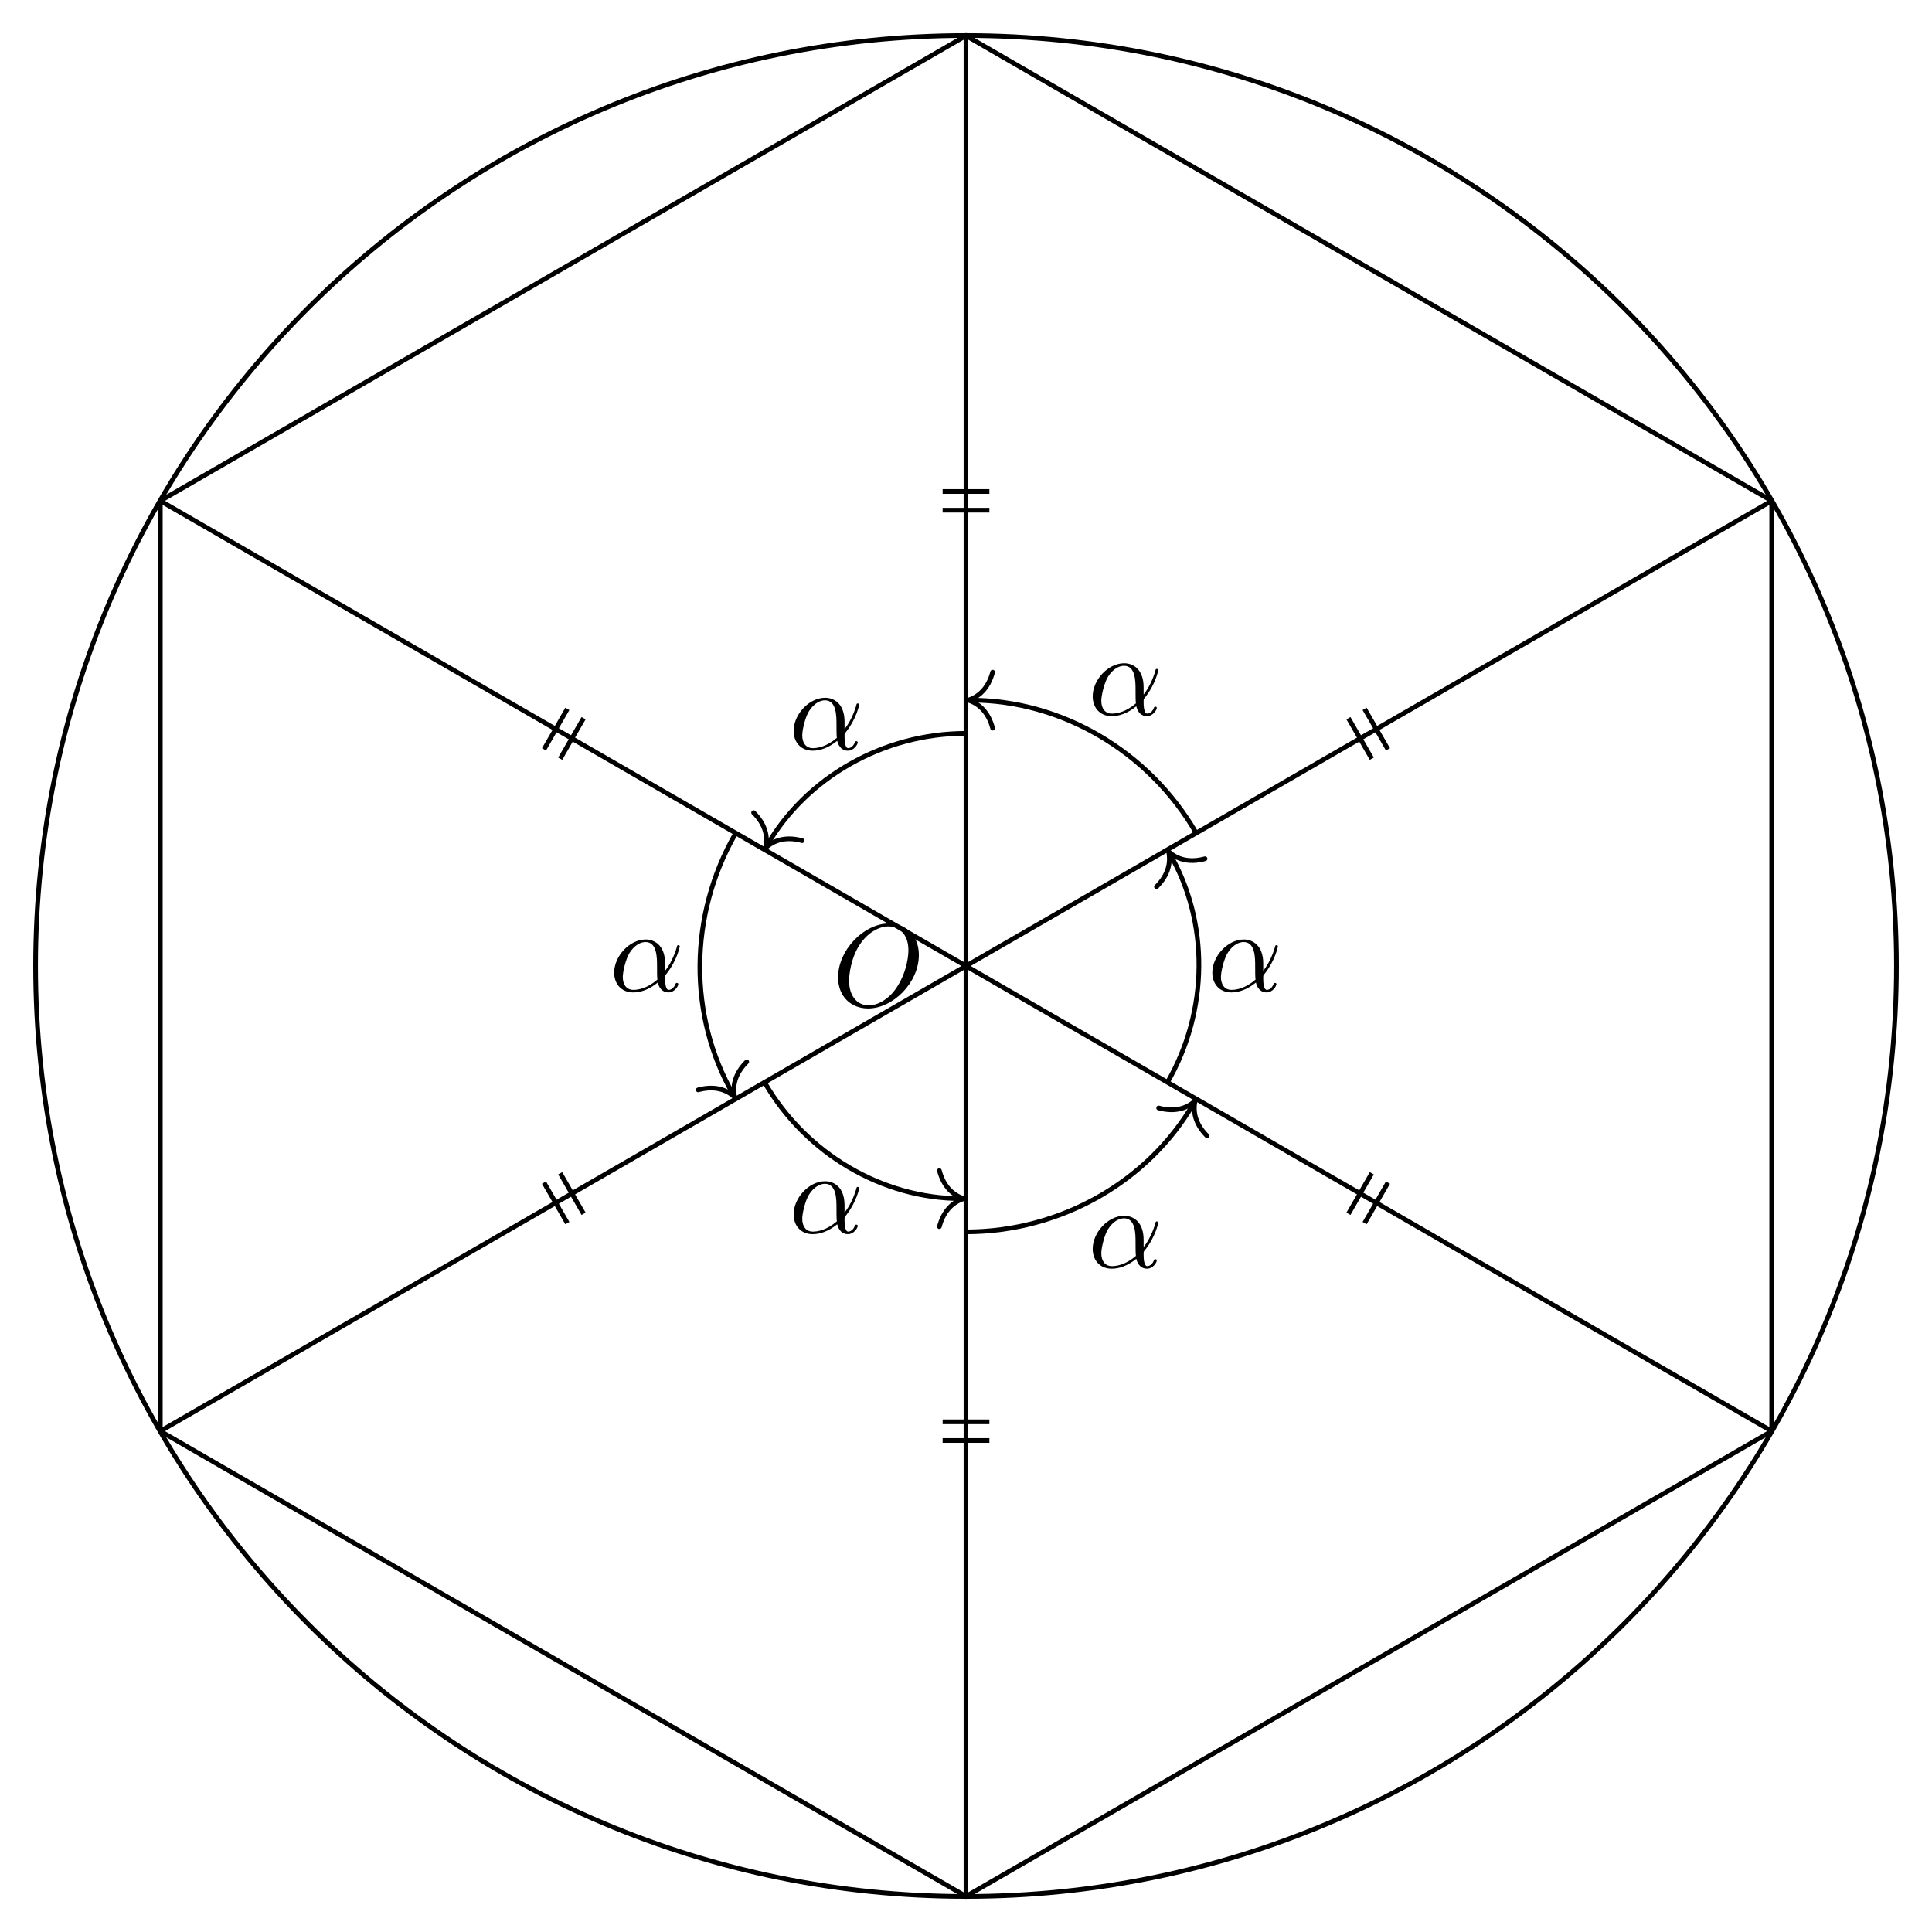
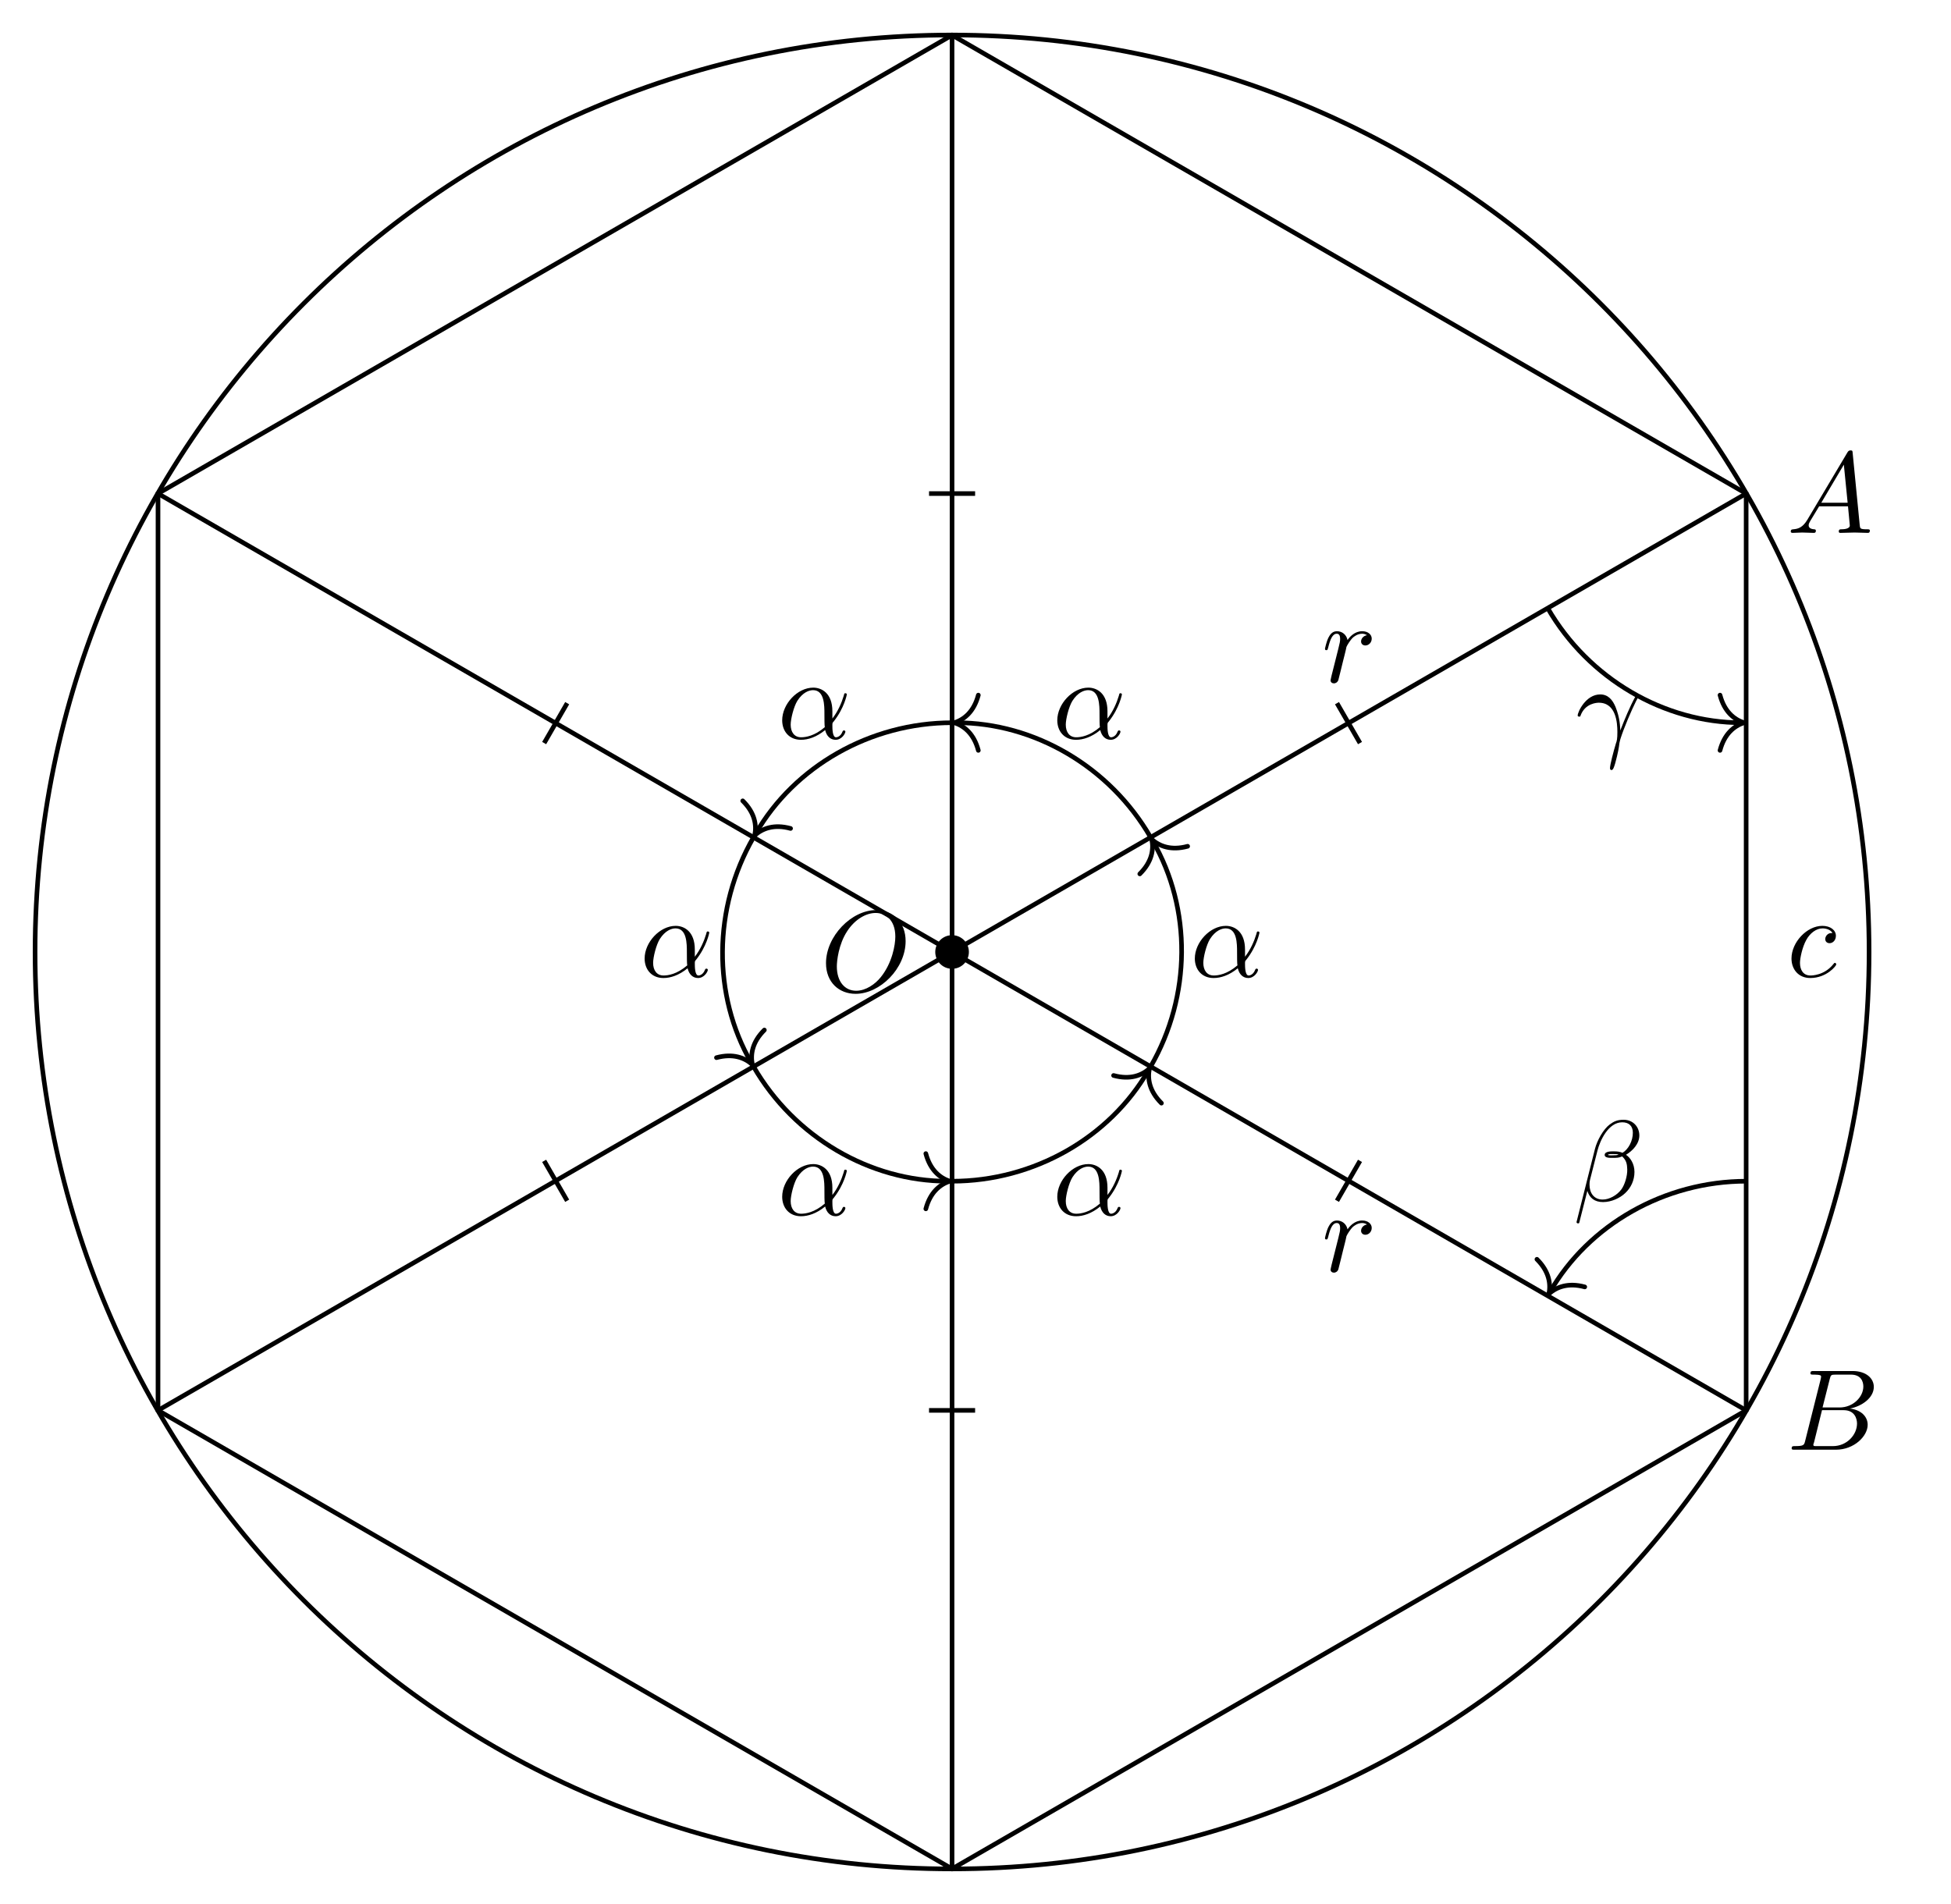
- <svg xmlns="http://www.w3.org/2000/svg" xmlns:xlink="http://www.w3.org/1999/xlink" width="164.807pt" height="164.807pt" viewBox="0 0 164.807 164.807">
+ <svg xmlns="http://www.w3.org/2000/svg" xmlns:xlink="http://www.w3.org/1999/xlink" width="168.863pt" height="164.807pt" viewBox="0 0 168.863 164.807">
  <defs>
    <g>
      <g id="glyph-0-0">
        <path d="M 7.375 -4.344 C 7.375 -5.953 6.312 -7.031 4.828 -7.031 C 2.688 -7.031 0.484 -4.766 0.484 -2.438 C 0.484 -0.781 1.609 0.219 3.047 0.219 C 5.156 0.219 7.375 -1.969 7.375 -4.344 Z M 3.094 -0.047 C 2.109 -0.047 1.422 -0.844 1.422 -2.156 C 1.422 -2.609 1.562 -4.062 2.328 -5.219 C 3.016 -6.266 3.984 -6.781 4.781 -6.781 C 5.594 -6.781 6.484 -6.219 6.484 -4.734 C 6.484 -4.016 6.219 -2.469 5.234 -1.234 C 4.75 -0.625 3.938 -0.047 3.094 -0.047 Z M 3.094 -0.047 " />
      </g>
      <g id="glyph-0-1">
+         <path d="M 1.594 -0.781 C 1.5 -0.391 1.469 -0.312 0.688 -0.312 C 0.516 -0.312 0.422 -0.312 0.422 -0.109 C 0.422 0 0.516 0 0.688 0 L 4.25 0 C 5.828 0 7 -1.172 7 -2.156 C 7 -2.875 6.422 -3.453 5.453 -3.562 C 6.484 -3.75 7.531 -4.484 7.531 -5.438 C 7.531 -6.172 6.875 -6.812 5.688 -6.812 L 2.328 -6.812 C 2.141 -6.812 2.047 -6.812 2.047 -6.609 C 2.047 -6.5 2.141 -6.5 2.328 -6.5 C 2.344 -6.5 2.531 -6.5 2.703 -6.484 C 2.875 -6.453 2.969 -6.453 2.969 -6.312 C 2.969 -6.281 2.953 -6.25 2.938 -6.125 Z M 3.094 -3.656 L 3.719 -6.125 C 3.812 -6.469 3.828 -6.5 4.25 -6.5 L 5.547 -6.5 C 6.422 -6.5 6.625 -5.906 6.625 -5.469 C 6.625 -4.594 5.766 -3.656 4.562 -3.656 Z M 2.656 -0.312 C 2.516 -0.312 2.5 -0.312 2.438 -0.312 C 2.328 -0.328 2.297 -0.344 2.297 -0.422 C 2.297 -0.453 2.297 -0.469 2.359 -0.641 L 3.047 -3.422 L 4.922 -3.422 C 5.875 -3.422 6.078 -2.688 6.078 -2.266 C 6.078 -1.281 5.188 -0.312 4 -0.312 Z M 2.656 -0.312 " />
+       </g>
+       <g id="glyph-0-2">
+         <path d="M 1.781 -1.141 C 1.391 -0.484 1 -0.344 0.562 -0.312 C 0.438 -0.297 0.344 -0.297 0.344 -0.109 C 0.344 -0.047 0.406 0 0.484 0 C 0.75 0 1.062 -0.031 1.328 -0.031 C 1.672 -0.031 2.016 0 2.328 0 C 2.391 0 2.516 0 2.516 -0.188 C 2.516 -0.297 2.438 -0.312 2.359 -0.312 C 2.141 -0.328 1.891 -0.406 1.891 -0.656 C 1.891 -0.781 1.953 -0.891 2.031 -1.031 L 2.797 -2.297 L 5.297 -2.297 C 5.312 -2.094 5.453 -0.734 5.453 -0.641 C 5.453 -0.344 4.938 -0.312 4.734 -0.312 C 4.594 -0.312 4.5 -0.312 4.5 -0.109 C 4.5 0 4.609 0 4.641 0 C 5.047 0 5.469 -0.031 5.875 -0.031 C 6.125 -0.031 6.766 0 7.016 0 C 7.062 0 7.188 0 7.188 -0.203 C 7.188 -0.312 7.094 -0.312 6.953 -0.312 C 6.344 -0.312 6.344 -0.375 6.312 -0.672 L 5.703 -6.891 C 5.688 -7.094 5.688 -7.141 5.516 -7.141 C 5.359 -7.141 5.312 -7.062 5.25 -6.969 Z M 2.984 -2.609 L 4.938 -5.906 L 5.266 -2.609 Z M 2.984 -2.609 " />
+       </g>
+       <g id="glyph-0-3">
+         <path d="M 0.875 -0.594 C 0.844 -0.438 0.781 -0.203 0.781 -0.156 C 0.781 0.016 0.922 0.109 1.078 0.109 C 1.203 0.109 1.375 0.031 1.453 -0.172 C 1.469 -0.203 1.797 -1.562 1.844 -1.75 C 1.922 -2.078 2.109 -2.766 2.156 -3.047 C 2.203 -3.172 2.484 -3.641 2.719 -3.859 C 2.797 -3.922 3.094 -4.188 3.516 -4.188 C 3.781 -4.188 3.922 -4.062 3.938 -4.062 C 3.641 -4.016 3.422 -3.781 3.422 -3.516 C 3.422 -3.359 3.531 -3.172 3.797 -3.172 C 4.062 -3.172 4.344 -3.406 4.344 -3.766 C 4.344 -4.109 4.031 -4.406 3.516 -4.406 C 2.875 -4.406 2.438 -3.922 2.25 -3.641 C 2.156 -4.094 1.797 -4.406 1.328 -4.406 C 0.875 -4.406 0.688 -4.016 0.594 -3.844 C 0.422 -3.5 0.297 -2.906 0.297 -2.875 C 0.297 -2.766 0.391 -2.766 0.406 -2.766 C 0.516 -2.766 0.516 -2.781 0.578 -3 C 0.75 -3.703 0.953 -4.188 1.312 -4.188 C 1.469 -4.188 1.609 -4.109 1.609 -3.734 C 1.609 -3.516 1.578 -3.406 1.453 -2.891 Z M 0.875 -0.594 " />
+       </g>
+       <g id="glyph-0-4">
+         <path d="M 3.953 -3.781 C 3.781 -3.781 3.656 -3.781 3.516 -3.656 C 3.344 -3.5 3.328 -3.328 3.328 -3.266 C 3.328 -3.016 3.516 -2.906 3.703 -2.906 C 3.984 -2.906 4.25 -3.156 4.25 -3.547 C 4.25 -4.031 3.781 -4.406 3.078 -4.406 C 1.734 -4.406 0.406 -2.984 0.406 -1.578 C 0.406 -0.672 0.984 0.109 2.031 0.109 C 3.453 0.109 4.281 -0.953 4.281 -1.062 C 4.281 -1.125 4.234 -1.203 4.172 -1.203 C 4.109 -1.203 4.094 -1.172 4.031 -1.094 C 3.25 -0.109 2.156 -0.109 2.047 -0.109 C 1.422 -0.109 1.141 -0.594 1.141 -1.203 C 1.141 -1.609 1.344 -2.578 1.688 -3.188 C 2 -3.766 2.547 -4.188 3.094 -4.188 C 3.422 -4.188 3.812 -4.062 3.953 -3.781 Z M 3.953 -3.781 " />
+       </g>
+       <g id="glyph-0-5">
        <path d="M 4.75 -2.359 C 4.75 -3.922 3.828 -4.406 3.094 -4.406 C 1.719 -4.406 0.406 -2.984 0.406 -1.578 C 0.406 -0.641 1 0.109 2.031 0.109 C 2.656 0.109 3.375 -0.125 4.125 -0.734 C 4.25 -0.203 4.578 0.109 5.031 0.109 C 5.562 0.109 5.875 -0.438 5.875 -0.594 C 5.875 -0.672 5.812 -0.703 5.75 -0.703 C 5.688 -0.703 5.656 -0.672 5.625 -0.594 C 5.438 -0.109 5.078 -0.109 5.062 -0.109 C 4.75 -0.109 4.75 -0.891 4.75 -1.125 C 4.75 -1.328 4.75 -1.359 4.859 -1.469 C 5.797 -2.656 6 -3.812 6 -3.812 C 6 -3.844 5.984 -3.922 5.875 -3.922 C 5.781 -3.922 5.781 -3.891 5.734 -3.703 C 5.547 -3.078 5.219 -2.328 4.75 -1.734 Z M 4.094 -0.984 C 3.203 -0.219 2.438 -0.109 2.047 -0.109 C 1.453 -0.109 1.141 -0.562 1.141 -1.203 C 1.141 -1.688 1.406 -2.766 1.719 -3.266 C 2.188 -4 2.734 -4.188 3.078 -4.188 C 4.062 -4.188 4.062 -2.875 4.062 -2.109 C 4.062 -1.734 4.062 -1.156 4.094 -0.984 Z M 4.094 -0.984 " />
+       </g>
+       <g id="glyph-0-6">
+         <path d="M 5.734 -5.672 C 5.734 -6.422 5.188 -7.031 4.375 -7.031 C 3.797 -7.031 3.516 -6.875 3.172 -6.625 C 2.625 -6.219 2.078 -5.25 1.891 -4.5 L 0.297 1.828 C 0.297 1.875 0.344 1.938 0.422 1.938 C 0.5 1.938 0.531 1.906 0.531 1.891 L 1.234 -0.875 C 1.422 -0.266 1.859 0.094 2.594 0.094 C 3.312 0.094 4.062 -0.25 4.516 -0.688 C 5 -1.141 5.312 -1.781 5.312 -2.516 C 5.312 -3.234 4.938 -3.766 4.578 -4 C 5.156 -4.344 5.734 -4.953 5.734 -5.672 Z M 3.938 -4.016 C 3.812 -3.969 3.703 -3.953 3.453 -3.953 C 3.312 -3.953 3.125 -3.938 3.016 -3.984 C 3.047 -4.094 3.406 -4.062 3.516 -4.062 C 3.719 -4.062 3.812 -4.062 3.938 -4.016 Z M 5.172 -5.906 C 5.172 -5.203 4.797 -4.484 4.281 -4.172 C 4 -4.281 3.812 -4.297 3.516 -4.297 C 3.297 -4.297 2.734 -4.312 2.734 -3.984 C 2.734 -3.703 3.25 -3.734 3.422 -3.734 C 3.797 -3.734 3.953 -3.734 4.25 -3.859 C 4.625 -3.5 4.672 -3.188 4.688 -2.734 C 4.703 -2.156 4.469 -1.406 4.188 -1.016 C 3.797 -0.484 3.125 -0.125 2.562 -0.125 C 1.797 -0.125 1.422 -0.703 1.422 -1.406 C 1.422 -1.5 1.422 -1.656 1.469 -1.844 L 2.109 -4.359 C 2.328 -5.219 3.047 -6.812 4.25 -6.812 C 4.828 -6.812 5.172 -6.5 5.172 -5.906 Z M 5.172 -5.906 " />
+       </g>
+       <g id="glyph-0-7">
+         <path d="M 0.406 -2.531 C 0.797 -3.672 1.891 -3.688 2 -3.688 C 3.5 -3.688 3.609 -1.938 3.609 -1.156 C 3.609 -0.547 3.562 -0.375 3.484 -0.172 C 3.266 0.547 2.969 1.703 2.969 1.969 C 2.969 2.078 3.016 2.141 3.094 2.141 C 3.234 2.141 3.312 1.922 3.422 1.547 C 3.656 0.703 3.75 0.141 3.781 -0.172 C 3.812 -0.297 3.828 -0.422 3.875 -0.562 C 4.188 -1.547 4.828 -3.031 5.219 -3.812 C 5.297 -3.938 5.406 -4.156 5.406 -4.203 C 5.406 -4.297 5.312 -4.297 5.297 -4.297 C 5.266 -4.297 5.203 -4.297 5.172 -4.234 C 4.656 -3.281 4.25 -2.281 3.859 -1.281 C 3.844 -1.578 3.844 -2.344 3.453 -3.312 C 3.203 -3.922 2.812 -4.406 2.125 -4.406 C 0.875 -4.406 0.172 -2.891 0.172 -2.578 C 0.172 -2.484 0.266 -2.484 0.375 -2.484 Z M 0.406 -2.531 " />
      </g>
    </g>
    <clipPath id="clip-0">
+       <path clip-rule="nonzero" d="M 0 0 L 168 0 L 168 164.809 L 0 164.809 Z M 0 0 " />
+     </clipPath>
+     <clipPath id="clip-1">
      <path clip-rule="nonzero" d="M 8 0 L 157 0 L 157 164.809 L 8 164.809 Z M 8 0 " />
    </clipPath>
  </defs>
-   <path fill="none" stroke-width="0.399" stroke-linecap="butt" stroke-linejoin="miter" stroke="rgb(0%, 0%, 0%)" stroke-opacity="1" stroke-miterlimit="10" d="M 79.369 0.001 C 79.369 43.837 43.834 79.372 -0.002 79.372 C -43.838 79.372 -79.369 43.837 -79.369 0.001 C -79.369 -43.835 -43.838 -79.37 -0.002 -79.37 C 43.834 -79.37 79.369 -43.835 79.369 0.001 Z M 79.369 0.001 " transform="matrix(1, 0, 0, -1, 82.404, 82.403)" />
  <g clip-path="url(#clip-0)">
+     <path fill="none" stroke-width="0.399" stroke-linecap="butt" stroke-linejoin="miter" stroke="rgb(0%, 0%, 0%)" stroke-opacity="1" stroke-miterlimit="10" d="M 79.369 0.001 C 79.369 43.837 43.834 79.372 -0.002 79.372 C -43.838 79.372 -79.369 43.837 -79.369 0.001 C -79.369 -43.835 -43.838 -79.37 -0.002 -79.37 C 43.834 -79.37 79.369 -43.835 79.369 0.001 Z M 79.369 0.001 " transform="matrix(1, 0, 0, -1, 82.404, 82.403)" />
+   </g>
+   <g clip-path="url(#clip-1)">
    <path fill="none" stroke-width="0.399" stroke-linecap="butt" stroke-linejoin="miter" stroke="rgb(0%, 0%, 0%)" stroke-opacity="1" stroke-miterlimit="10" d="M -0.002 79.36 L -68.728 39.68 L -68.728 -39.679 L -0.002 -79.363 L 68.729 -39.679 L 68.729 39.68 Z M -0.002 79.36 " transform="matrix(1, 0, 0, -1, 82.404, 82.403)" />
  </g>
  <path fill="none" stroke-width="0.399" stroke-linecap="butt" stroke-linejoin="miter" stroke="rgb(0%, 0%, 0%)" stroke-opacity="1" stroke-miterlimit="10" d="M -0.002 0.001 L -0.002 79.36 " transform="matrix(1, 0, 0, -1, 82.404, 82.403)" />
  <path fill="none" stroke-width="0.399" stroke-linecap="butt" stroke-linejoin="miter" stroke="rgb(0%, 0%, 0%)" stroke-opacity="1" stroke-miterlimit="10" d="M -0.002 0.001 L -68.728 39.68 " transform="matrix(1, 0, 0, -1, 82.404, 82.403)" />
  <path fill="none" stroke-width="0.399" stroke-linecap="butt" stroke-linejoin="miter" stroke="rgb(0%, 0%, 0%)" stroke-opacity="1" stroke-miterlimit="10" d="M -0.002 0.001 L -68.728 -39.679 " transform="matrix(1, 0, 0, -1, 82.404, 82.403)" />
  <path fill="none" stroke-width="0.399" stroke-linecap="butt" stroke-linejoin="miter" stroke="rgb(0%, 0%, 0%)" stroke-opacity="1" stroke-miterlimit="10" d="M -0.002 0.001 L -0.002 -79.363 " transform="matrix(1, 0, 0, -1, 82.404, 82.403)" />
  <path fill="none" stroke-width="0.399" stroke-linecap="butt" stroke-linejoin="miter" stroke="rgb(0%, 0%, 0%)" stroke-opacity="1" stroke-miterlimit="10" d="M -0.002 0.001 L 68.729 -39.679 " transform="matrix(1, 0, 0, -1, 82.404, 82.403)" />
  <path fill="none" stroke-width="0.399" stroke-linecap="butt" stroke-linejoin="miter" stroke="rgb(0%, 0%, 0%)" stroke-opacity="1" stroke-miterlimit="10" d="M -0.002 0.001 L 68.729 39.68 " transform="matrix(1, 0, 0, -1, 82.404, 82.403)" />
  <g fill="rgb(0%, 0%, 0%)" fill-opacity="1">
    <use xlink:href="#glyph-0-0" x="71.008" y="85.807" />
  </g>
-   <path fill="none" stroke-width="0.399" stroke-linecap="butt" stroke-linejoin="miter" stroke="rgb(0%, 0%, 0%)" stroke-opacity="1" stroke-miterlimit="10" d="M -1.994 40.477 L 1.994 40.477 M -1.994 38.883 L 1.994 38.883 " transform="matrix(1, 0, 0, -1, 82.404, 82.403)" />
-   <path fill="none" stroke-width="0.399" stroke-linecap="butt" stroke-linejoin="miter" stroke="rgb(0%, 0%, 0%)" stroke-opacity="1" stroke-miterlimit="10" d="M -35.998 18.481 L -34.006 21.934 M -34.615 17.684 L -32.623 21.137 " transform="matrix(1, 0, 0, -1, 82.404, 82.403)" />
-   <path fill="none" stroke-width="0.399" stroke-linecap="butt" stroke-linejoin="miter" stroke="rgb(0%, 0%, 0%)" stroke-opacity="1" stroke-miterlimit="10" d="M -34.006 -21.933 L -35.998 -18.48 M -32.623 -21.136 L -34.615 -17.683 " transform="matrix(1, 0, 0, -1, 82.404, 82.403)" />
-   <path fill="none" stroke-width="0.399" stroke-linecap="butt" stroke-linejoin="miter" stroke="rgb(0%, 0%, 0%)" stroke-opacity="1" stroke-miterlimit="10" d="M 1.994 -40.476 L -1.994 -40.476 M 1.994 -38.882 L -1.994 -38.882 " transform="matrix(1, 0, 0, -1, 82.404, 82.403)" />
-   <path fill="none" stroke-width="0.399" stroke-linecap="butt" stroke-linejoin="miter" stroke="rgb(0%, 0%, 0%)" stroke-opacity="1" stroke-miterlimit="10" d="M 35.994 -18.48 L 34.002 -21.933 M 34.616 -17.683 L 32.623 -21.136 " transform="matrix(1, 0, 0, -1, 82.404, 82.403)" />
-   <path fill="none" stroke-width="0.399" stroke-linecap="butt" stroke-linejoin="miter" stroke="rgb(0%, 0%, 0%)" stroke-opacity="1" stroke-miterlimit="10" d="M 34.002 21.934 L 35.994 18.481 M 32.623 21.137 L 34.616 17.684 " transform="matrix(1, 0, 0, -1, 82.404, 82.403)" />
+   <path fill-rule="nonzero" fill="rgb(0%, 0%, 0%)" fill-opacity="1" stroke-width="0.399" stroke-linecap="butt" stroke-linejoin="miter" stroke="rgb(0%, 0%, 0%)" stroke-opacity="1" stroke-miterlimit="10" d="M 1.256 0.001 C 1.256 0.692 0.694 1.255 -0.002 1.255 C -0.693 1.255 -1.256 0.692 -1.256 0.001 C -1.256 -0.695 -0.693 -1.257 -0.002 -1.257 C 0.694 -1.257 1.256 -0.695 1.256 0.001 Z M 1.256 0.001 " transform="matrix(1, 0, 0, -1, 82.404, 82.403)" />
+   <g fill="rgb(0%, 0%, 0%)" fill-opacity="1">
+     <use xlink:href="#glyph-0-1" x="154.651" y="125.487" />
+   </g>
+   <g fill="rgb(0%, 0%, 0%)" fill-opacity="1">
+     <use xlink:href="#glyph-0-2" x="154.651" y="46.127" />
+   </g>
+   <g fill="rgb(0%, 0%, 0%)" fill-opacity="1">
+     <use xlink:href="#glyph-0-3" x="114.382" y="59.044" />
+   </g>
+   <g fill="rgb(0%, 0%, 0%)" fill-opacity="1">
+     <use xlink:href="#glyph-0-3" x="114.382" y="110.053" />
+   </g>
+   <g fill="rgb(0%, 0%, 0%)" fill-opacity="1">
+     <use xlink:href="#glyph-0-4" x="154.651" y="84.548" />
+   </g>
+   <path fill="none" stroke-width="0.399" stroke-linecap="butt" stroke-linejoin="miter" stroke="rgb(0%, 0%, 0%)" stroke-opacity="1" stroke-miterlimit="10" d="M -1.994 39.68 L 1.994 39.68 " transform="matrix(1, 0, 0, -1, 82.404, 82.403)" />
+   <path fill="none" stroke-width="0.399" stroke-linecap="butt" stroke-linejoin="miter" stroke="rgb(0%, 0%, 0%)" stroke-opacity="1" stroke-miterlimit="10" d="M -35.306 18.083 L -33.314 21.536 " transform="matrix(1, 0, 0, -1, 82.404, 82.403)" />
+   <path fill="none" stroke-width="0.399" stroke-linecap="butt" stroke-linejoin="miter" stroke="rgb(0%, 0%, 0%)" stroke-opacity="1" stroke-miterlimit="10" d="M -33.314 -21.535 L -35.306 -18.081 " transform="matrix(1, 0, 0, -1, 82.404, 82.403)" />
+   <path fill="none" stroke-width="0.399" stroke-linecap="butt" stroke-linejoin="miter" stroke="rgb(0%, 0%, 0%)" stroke-opacity="1" stroke-miterlimit="10" d="M 1.994 -39.679 L -1.994 -39.679 " transform="matrix(1, 0, 0, -1, 82.404, 82.403)" />
+   <path fill="none" stroke-width="0.399" stroke-linecap="butt" stroke-linejoin="miter" stroke="rgb(0%, 0%, 0%)" stroke-opacity="1" stroke-miterlimit="10" d="M 35.307 -18.081 L 33.315 -21.535 " transform="matrix(1, 0, 0, -1, 82.404, 82.403)" />
+   <path fill="none" stroke-width="0.399" stroke-linecap="butt" stroke-linejoin="miter" stroke="rgb(0%, 0%, 0%)" stroke-opacity="1" stroke-miterlimit="10" d="M 33.315 21.536 L 35.307 18.083 " transform="matrix(1, 0, 0, -1, 82.404, 82.403)" />
  <path fill="none" stroke-width="0.399" stroke-linecap="butt" stroke-linejoin="miter" stroke="rgb(0%, 0%, 0%)" stroke-opacity="1" stroke-miterlimit="10" d="M -0.002 19.844 C -7.088 19.844 -13.638 16.059 -16.986 10.266 " transform="matrix(1, 0, 0, -1, 82.404, 82.403)" />
  <path fill="none" stroke-width="0.399" stroke-linecap="round" stroke-linejoin="round" stroke="rgb(0%, 0%, 0%)" stroke-opacity="1" stroke-miterlimit="10" d="M -2.071 2.391 C -1.695 0.957 -0.851 0.276 -0.001 0 C -0.851 -0.278 -1.696 -0.956 -2.071 -2.39 " transform="matrix(-0.49998, 0.86601, 0.86601, 0.49998, 65.31962, 72.30942)" />
  <g fill="rgb(0%, 0%, 0%)" fill-opacity="1">
-     <use xlink:href="#glyph-0-1" x="67.294" y="63.928" />
+     <use xlink:href="#glyph-0-5" x="67.294" y="63.928" />
  </g>
-   <path fill="none" stroke-width="0.399" stroke-linecap="butt" stroke-linejoin="miter" stroke="rgb(0%, 0%, 0%)" stroke-opacity="1" stroke-miterlimit="10" d="M -19.638 11.337 C -23.689 4.325 -23.689 -4.324 -19.838 -10.992 " transform="matrix(1, 0, 0, -1, 82.404, 82.403)" />
-   <path fill="none" stroke-width="0.399" stroke-linecap="round" stroke-linejoin="round" stroke="rgb(0%, 0%, 0%)" stroke-opacity="1" stroke-miterlimit="10" d="M -2.073 2.391 C -1.692 0.957 -0.852 0.279 0.001 -0.002 C -0.849 -0.278 -1.691 -0.956 -2.073 -2.391 " transform="matrix(0.49997, 0.86603, 0.86603, -0.49997, 62.66535, 93.56885)" />
+   <path fill="none" stroke-width="0.399" stroke-linecap="butt" stroke-linejoin="miter" stroke="rgb(0%, 0%, 0%)" stroke-opacity="1" stroke-miterlimit="10" d="M -17.185 9.923 C -20.728 3.782 -20.728 -3.784 -17.384 -9.577 " transform="matrix(1, 0, 0, -1, 82.404, 82.403)" />
+   <path fill="none" stroke-width="0.399" stroke-linecap="round" stroke-linejoin="round" stroke="rgb(0%, 0%, 0%)" stroke-opacity="1" stroke-miterlimit="10" d="M -2.073 2.393 C -1.693 0.956 -0.848 0.279 0.001 0 C -0.85 -0.279 -1.693 -0.957 -2.075 -2.392 " transform="matrix(0.49998, 0.86601, 0.86601, -0.49998, 65.12037, 92.15147)" />
  <g fill="rgb(0%, 0%, 0%)" fill-opacity="1">
-     <use xlink:href="#glyph-0-1" x="51.986" y="84.548" />
+     <use xlink:href="#glyph-0-5" x="55.388" y="84.548" />
  </g>
  <path fill="none" stroke-width="0.399" stroke-linecap="butt" stroke-linejoin="miter" stroke="rgb(0%, 0%, 0%)" stroke-opacity="1" stroke-miterlimit="10" d="M -17.185 -9.921 C -13.638 -16.058 -7.088 -19.843 -0.4 -19.843 " transform="matrix(1, 0, 0, -1, 82.404, 82.403)" />
  <path fill="none" stroke-width="0.399" stroke-linecap="round" stroke-linejoin="round" stroke="rgb(0%, 0%, 0%)" stroke-opacity="1" stroke-miterlimit="10" d="M -2.072 2.39 C -1.693 0.957 -0.849 0.281 -0.002 -0 C -0.849 -0.278 -1.693 -0.957 -2.072 -2.391 " transform="matrix(1, 0, 0, -1, 82.20475, 102.2457)" />
  <g fill="rgb(0%, 0%, 0%)" fill-opacity="1">
-     <use xlink:href="#glyph-0-1" x="67.294" y="105.169" />
+     <use xlink:href="#glyph-0-5" x="67.294" y="105.169" />
  </g>
-   <path fill="none" stroke-width="0.399" stroke-linecap="butt" stroke-linejoin="miter" stroke="rgb(0%, 0%, 0%)" stroke-opacity="1" stroke-miterlimit="10" d="M -0.002 -22.679 C 8.1 -22.679 15.588 -18.355 19.44 -11.683 " transform="matrix(1, 0, 0, -1, 82.404, 82.403)" />
-   <path fill="none" stroke-width="0.399" stroke-linecap="round" stroke-linejoin="round" stroke="rgb(0%, 0%, 0%)" stroke-opacity="1" stroke-miterlimit="10" d="M -2.071 2.392 C -1.693 0.955 -0.851 0.278 0.001 -0.002 C -0.849 -0.28 -1.694 -0.957 -2.072 -2.389 " transform="matrix(0.49997, -0.86603, -0.86603, -0.49997, 101.9434, 93.91396)" />
+   <path fill="none" stroke-width="0.399" stroke-linecap="butt" stroke-linejoin="miter" stroke="rgb(0%, 0%, 0%)" stroke-opacity="1" stroke-miterlimit="10" d="M -0.002 -19.843 C 7.088 -19.843 13.639 -16.058 16.987 -10.265 " transform="matrix(1, 0, 0, -1, 82.404, 82.403)" />
+   <path fill="none" stroke-width="0.399" stroke-linecap="round" stroke-linejoin="round" stroke="rgb(0%, 0%, 0%)" stroke-opacity="1" stroke-miterlimit="10" d="M -2.07 2.391 C -1.693 0.957 -0.851 0.28 0 0 C -0.849 -0.278 -1.694 -0.955 -2.073 -2.392 " transform="matrix(0.49998, -0.86601, -0.86601, -0.49998, 99.48838, 92.49658)" />
  <g fill="rgb(0%, 0%, 0%)" fill-opacity="1">
-     <use xlink:href="#glyph-0-1" x="92.805" y="108.115" />
+     <use xlink:href="#glyph-0-5" x="91.104" y="105.169" />
  </g>
  <path fill="none" stroke-width="0.399" stroke-linecap="butt" stroke-linejoin="miter" stroke="rgb(0%, 0%, 0%)" stroke-opacity="1" stroke-miterlimit="10" d="M 17.186 -9.921 C 20.729 -3.784 20.729 3.782 17.385 9.575 " transform="matrix(1, 0, 0, -1, 82.404, 82.403)" />
  <path fill="none" stroke-width="0.399" stroke-linecap="round" stroke-linejoin="round" stroke="rgb(0%, 0%, 0%)" stroke-opacity="1" stroke-miterlimit="10" d="M -2.072 2.392 C -1.693 0.955 -0.851 0.279 -0.001 0.001 C -0.85 -0.281 -1.695 -0.956 -2.072 -2.39 " transform="matrix(-0.49998, -0.86601, -0.86601, 0.49998, 99.68763, 72.65453)" />
  <g fill="rgb(0%, 0%, 0%)" fill-opacity="1">
-     <use xlink:href="#glyph-0-1" x="103.009" y="84.548" />
+     <use xlink:href="#glyph-0-5" x="103.009" y="84.548" />
  </g>
-   <path fill="none" stroke-width="0.399" stroke-linecap="butt" stroke-linejoin="miter" stroke="rgb(0%, 0%, 0%)" stroke-opacity="1" stroke-miterlimit="10" d="M 19.639 11.337 C 15.588 18.352 8.1 22.676 0.397 22.676 " transform="matrix(1, 0, 0, -1, 82.404, 82.403)" />
-   <path fill="none" stroke-width="0.399" stroke-linecap="round" stroke-linejoin="round" stroke="rgb(0%, 0%, 0%)" stroke-opacity="1" stroke-miterlimit="10" d="M -2.073 2.392 C -1.694 0.958 -0.85 0.278 0.002 0.001 C -0.85 -0.28 -1.694 -0.956 -2.073 -2.39 " transform="matrix(-1, 0, 0, 1, 82.60325, 59.72546)" />
+   <path fill="none" stroke-width="0.399" stroke-linecap="butt" stroke-linejoin="miter" stroke="rgb(0%, 0%, 0%)" stroke-opacity="1" stroke-miterlimit="10" d="M 17.186 9.923 C 13.639 16.059 7.088 19.844 0.397 19.844 " transform="matrix(1, 0, 0, -1, 82.404, 82.403)" />
+   <path fill="none" stroke-width="0.399" stroke-linecap="round" stroke-linejoin="round" stroke="rgb(0%, 0%, 0%)" stroke-opacity="1" stroke-miterlimit="10" d="M -2.073 2.393 C -1.694 0.955 -0.85 0.28 0.002 -0.002 C -0.85 -0.279 -1.694 -0.955 -2.073 -2.392 " transform="matrix(-1, 0, 0, 1, 82.60325, 62.56032)" />
  <g fill="rgb(0%, 0%, 0%)" fill-opacity="1">
-     <use xlink:href="#glyph-0-1" x="92.805" y="60.982" />
+     <use xlink:href="#glyph-0-5" x="91.104" y="63.928" />
+   </g>
+   <path fill="none" stroke-width="0.399" stroke-linecap="butt" stroke-linejoin="miter" stroke="rgb(0%, 0%, 0%)" stroke-opacity="1" stroke-miterlimit="10" d="M 68.737 -19.843 C 61.651 -19.843 55.096 -23.624 51.752 -29.417 " transform="matrix(1, 0, 0, -1, 82.404, 82.403)" />
+   <path fill="none" stroke-width="0.399" stroke-linecap="round" stroke-linejoin="round" stroke="rgb(0%, 0%, 0%)" stroke-opacity="1" stroke-miterlimit="10" d="M -2.073 2.391 C -1.692 0.956 -0.849 0.278 0 0.002 C -0.849 -0.276 -1.692 -0.957 -2.074 -2.39 " transform="matrix(-0.49998, 0.86601, 0.86601, 0.49998, 134.0568, 111.9947)" />
+   <g fill="rgb(0%, 0%, 0%)" fill-opacity="1">
+     <use xlink:href="#glyph-0-6" x="136.154" y="103.958" />
+   </g>
+   <path fill="none" stroke-width="0.399" stroke-linecap="butt" stroke-linejoin="miter" stroke="rgb(0%, 0%, 0%)" stroke-opacity="1" stroke-miterlimit="10" d="M 51.553 29.762 C 55.096 23.626 61.651 19.844 68.338 19.844 " transform="matrix(1, 0, 0, -1, 82.404, 82.403)" />
+   <path fill="none" stroke-width="0.399" stroke-linecap="round" stroke-linejoin="round" stroke="rgb(0%, 0%, 0%)" stroke-opacity="1" stroke-miterlimit="10" d="M -2.071 2.392 C -1.692 0.955 -0.848 0.279 -0.001 0.002 C -0.848 -0.28 -1.692 -0.955 -2.071 -2.393 " transform="matrix(1, 0, 0, -1, 150.942, 62.56033)" />
+   <g fill="rgb(0%, 0%, 0%)" fill-opacity="1">
+     <use xlink:href="#glyph-0-7" x="136.379" y="64.515" />
  </g>
</svg>
